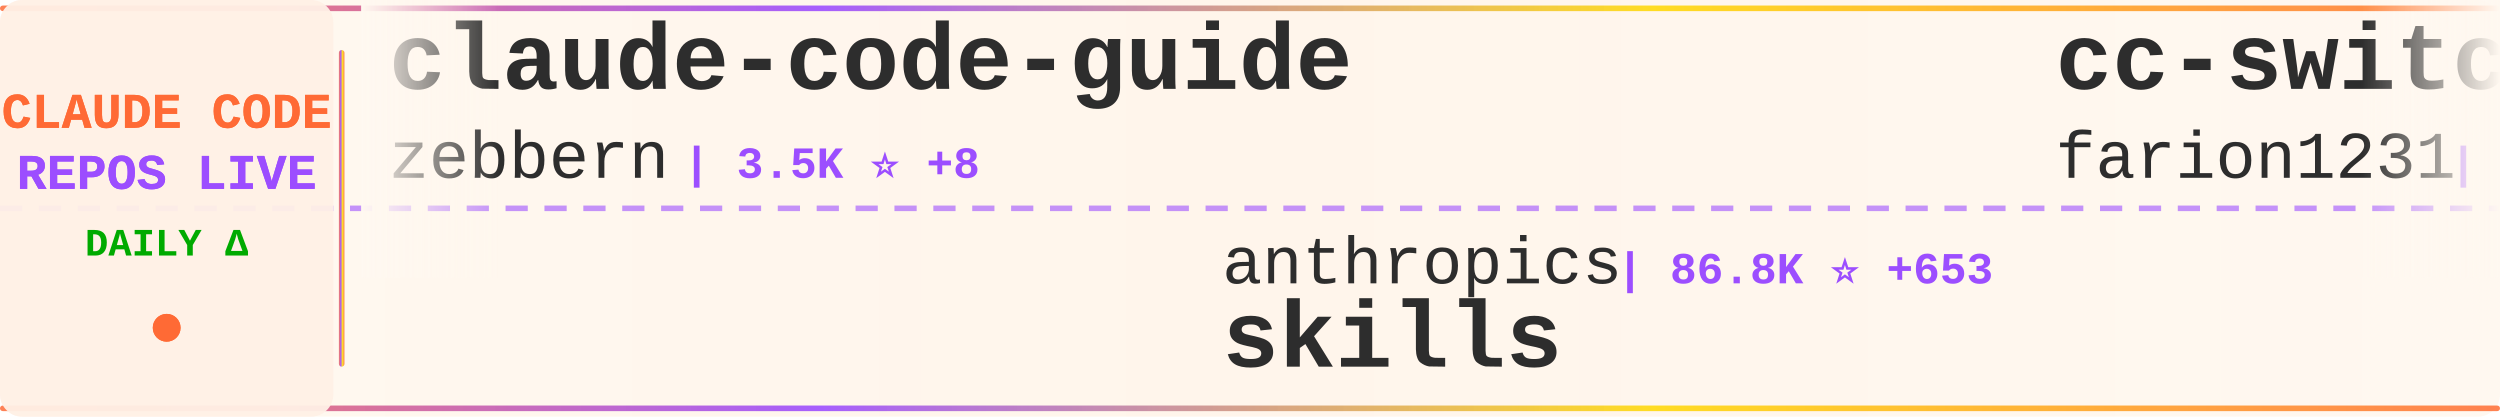
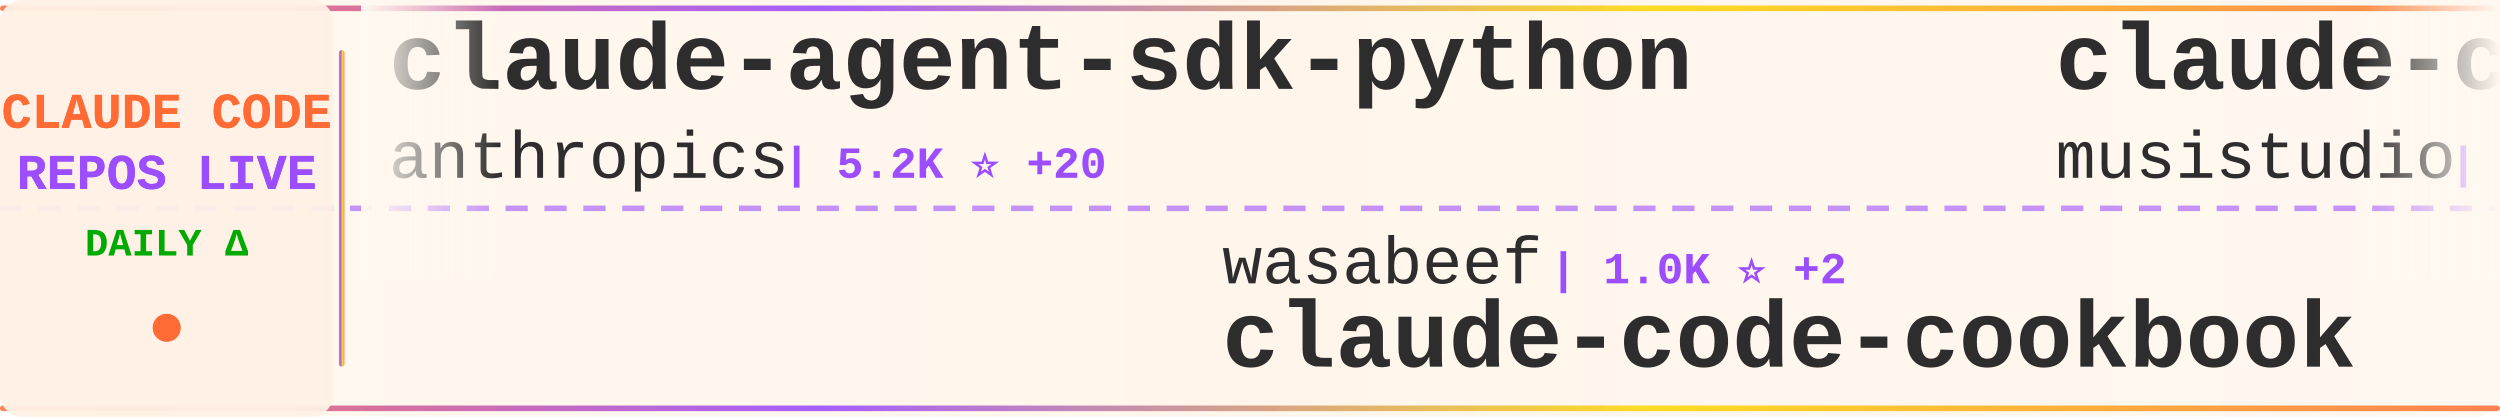
<svg xmlns="http://www.w3.org/2000/svg" width="900" height="150">
  <defs>
    <linearGradient id="tickerBg" x1="0%" y1="0%" x2="100%" y2="0%">
      <stop offset="0%" style="stop-color:#fff8f0;stop-opacity:0.98" />
      <stop offset="50%" style="stop-color:#fff5eb;stop-opacity:1" />
      <stop offset="100%" style="stop-color:#fff8f0;stop-opacity:0.98" />
    </linearGradient>
    <linearGradient id="borderGrad" x1="0%" y1="0%" x2="100%" y2="0%">
      <stop offset="0%" style="stop-color:#FF6B35;stop-opacity:0.85">
        <animate attributeName="stop-opacity" values="0.85;1;0.85" dur="2s" repeatCount="indefinite" />
      </stop>
      <stop offset="33%" style="stop-color:#9C4EFF;stop-opacity:0.9">
        <animate attributeName="stop-opacity" values="0.9;1;0.9" dur="2.2s" repeatCount="indefinite" />
      </stop>
      <stop offset="66%" style="stop-color:#FFD700;stop-opacity:0.85">
        <animate attributeName="stop-opacity" values="0.85;1;0.85" dur="1.8s" repeatCount="indefinite" />
      </stop>
      <stop offset="100%" style="stop-color:#FF6B35;stop-opacity:0.85">
        <animate attributeName="stop-opacity" values="0.85;1;0.85" dur="2s" repeatCount="indefinite" />
      </stop>
    </linearGradient>
    <filter id="textGlow">
      <feGaussianBlur stdDeviation="0.15" result="coloredBlur" />
      <feMerge>
        <feMergeNode in="coloredBlur" />
        <feMergeNode in="SourceGraphic" />
      </feMerge>
    </filter>
    <filter id="metricGlow">
      <feGaussianBlur stdDeviation="0.2" result="coloredBlur" />
      <feMerge>
        <feMergeNode in="coloredBlur" />
        <feMergeNode in="SourceGraphic" />
      </feMerge>
    </filter>
    <linearGradient id="leftFade" x1="0%" y1="0%" x2="100%" y2="0%">
      <stop offset="0%" style="stop-color:#fff8f0;stop-opacity:1" />
      <stop offset="100%" style="stop-color:#fff8f0;stop-opacity:0" />
    </linearGradient>
    <linearGradient id="rightFade" x1="0%" y1="0%" x2="100%" y2="0%">
      <stop offset="0%" style="stop-color:#fff8f0;stop-opacity:0" />
      <stop offset="100%" style="stop-color:#fff8f0;stop-opacity:1" />
    </linearGradient>
  </defs>
  <rect width="900" height="150" fill="url(#tickerBg)" rx="8" />
  <rect x="0" y="2" width="900" height="2" fill="url(#borderGrad)" rx="1" />
  <rect x="0" y="146" width="900" height="2" fill="url(#borderGrad)" rx="1" />
  <line x1="0" y1="75" x2="900" y2="75" stroke="#9C4EFF" stroke-width="2" stroke-dasharray="8 6" opacity="0.6" />
  <rect x="0" y="0" width="120" height="150" fill="#fff0e6" opacity="0.95" rx="8" />
  <text x="60" y="46" font-family="'Courier New', monospace" font-size="18" font-weight="bold" fill="#FF6B35" text-anchor="middle" filter="url(#textGlow)">
    CLAUDE CODE
  </text>
  <text x="60" y="68" font-family="'Courier New', monospace" font-size="18" font-weight="bold" fill="#9C4EFF" text-anchor="middle" filter="url(#textGlow)">
    REPOS LIVE
  </text>
  <text x="60" y="92" font-family="'Courier New', monospace" font-size="14" font-weight="bold" fill="#00aa00" text-anchor="middle">
    DAILY Δ
  </text>
  <circle cx="60" cy="118" r="5" fill="#FF6B35" filter="url(#metricGlow)">
    <animate attributeName="r" values="4;6;4" dur="1.5s" repeatCount="indefinite" />
    <animate attributeName="opacity" values="0.6;1;0.6" dur="1.5s" repeatCount="indefinite" />
  </circle>
  <rect x="122" y="18" width="2" height="114" fill="url(#borderGrad)" rx="1" />
  <clipPath id="tickerClip">
    <rect x="130" y="0" width="770" height="150" />
  </clipPath>
  <g clip-path="url(#tickerClip)">
    <g id="tickerItems">
      <animateTransform attributeName="transform" attributeType="XML" type="translate" from="0 0" to="-3000 0" dur="54s" repeatCount="indefinite" />
      <g transform="translate(0, 0)">
-         <text x="140" y="32" font-family="'Courier New', monospace" font-size="34" font-weight="bold" fill="#2d2d2d">claude-code-guide</text>
-         <text x="140" y="64" font-family="'Courier New', monospace" font-size="24" font-weight="normal" fill="#2d2d2d" opacity="1.0">zebbern</text>
-         <text x="246" y="64" font-family="'Courier New', monospace" font-size="16" font-weight="bold" fill="#9C4EFF"> | 3.5K ⭐ +8</text>
+         <text x="140" y="32" font-family="'Courier New', monospace" font-size="34" font-weight="bold" fill="#2d2d2d">claude-agent-sdk-python</text>
+         <text x="140" y="64" font-family="'Courier New', monospace" font-size="24" font-weight="normal" fill="#2d2d2d" opacity="1.0">anthropics</text>
+         <text x="282" y="64" font-family="'Courier New', monospace" font-size="16" font-weight="bold" fill="#9C4EFF"> | 5.2K ⭐ +20</text>
      </g>
      <g transform="translate(300, 0)">
-         <text x="140" y="102" font-family="'Courier New', monospace" font-size="24" font-weight="normal" fill="#2d2d2d" opacity="1.0">anthropics</text>
-         <text x="282" y="102" font-family="'Courier New', monospace" font-size="16" font-weight="bold" fill="#9C4EFF"> | 86.8K ⭐ +653</text>
-         <text x="140" y="132" font-family="'Courier New', monospace" font-size="34" font-weight="bold" fill="#2d2d2d">skills</text>
+         <text x="140" y="102" font-family="'Courier New', monospace" font-size="24" font-weight="normal" fill="#2d2d2d" opacity="1.0">wasabeef</text>
+         <text x="258" y="102" font-family="'Courier New', monospace" font-size="16" font-weight="bold" fill="#9C4EFF"> | 1.0K ⭐ +2</text>
+         <text x="140" y="132" font-family="'Courier New', monospace" font-size="34" font-weight="bold" fill="#2d2d2d">claude-code-cookbook</text>
      </g>
      <g transform="translate(600, 0)">
-         <text x="140" y="32" font-family="'Courier New', monospace" font-size="34" font-weight="bold" fill="#2d2d2d">cc-switch</text>
-         <text x="140" y="64" font-family="'Courier New', monospace" font-size="24" font-weight="normal" fill="#2d2d2d" opacity="1.0">farion1231</text>
-         <text x="282" y="64" font-family="'Courier New', monospace" font-size="16" font-weight="bold" fill="#9C4EFF"> | 25.1K ⭐ +275</text>
+         <text x="140" y="32" font-family="'Courier New', monospace" font-size="34" font-weight="bold" fill="#2d2d2d">claude-code-router</text>
+         <text x="140" y="64" font-family="'Courier New', monospace" font-size="24" font-weight="normal" fill="#2d2d2d" opacity="1.0">musistudio</text>
+         <text x="282" y="64" font-family="'Courier New', monospace" font-size="16" font-weight="bold" fill="#9C4EFF"> | 29.2K ⭐ +63</text>
      </g>
      <g transform="translate(900, 0)">
-         <text x="140" y="102" font-family="'Courier New', monospace" font-size="24" font-weight="normal" fill="#2d2d2d" opacity="1.0">musistudio</text>
-         <text x="282" y="102" font-family="'Courier New', monospace" font-size="16" font-weight="bold" fill="#9C4EFF"> | 29.2K ⭐ +66</text>
-         <text x="140" y="132" font-family="'Courier New', monospace" font-size="34" font-weight="bold" fill="#2d2d2d">claude-code-router</text>
+         <text x="140" y="102" font-family="'Courier New', monospace" font-size="24" font-weight="normal" fill="#2d2d2d" opacity="1.0">siteboon</text>
+         <text x="258" y="102" font-family="'Courier New', monospace" font-size="16" font-weight="bold" fill="#9C4EFF"> | 8.0K ⭐ +58</text>
+         <text x="140" y="132" font-family="'Courier New', monospace" font-size="34" font-weight="bold" fill="#2d2d2d">claudecodeui</text>
      </g>
      <g transform="translate(1200, 0)">
-         <text x="140" y="32" font-family="'Courier New', monospace" font-size="34" font-weight="bold" fill="#2d2d2d">claude-code-transcripts</text>
-         <text x="140" y="64" font-family="'Courier New', monospace" font-size="24" font-weight="normal" fill="#2d2d2d" opacity="1.0">simonw</text>
-         <text x="234" y="64" font-family="'Courier New', monospace" font-size="16" font-weight="bold" fill="#9C4EFF"> | 1.1K ⭐ +4</text>
+         <text x="140" y="32" font-family="'Courier New', monospace" font-size="34" font-weight="bold" fill="#2d2d2d">claude-code-prompt-impro...</text>
+         <text x="140" y="64" font-family="'Courier New', monospace" font-size="24" font-weight="normal" fill="#2d2d2d" opacity="1.0">severity1</text>
+         <text x="270" y="64" font-family="'Courier New', monospace" font-size="16" font-weight="bold" fill="#9C4EFF"> | 1.2K ⭐ +14</text>
      </g>
      <g transform="translate(1500, 0)">
-         <text x="140" y="102" font-family="'Courier New', monospace" font-size="24" font-weight="normal" fill="#2d2d2d" opacity="1.0">numman-ali</text>
-         <text x="282" y="102" font-family="'Courier New', monospace" font-size="16" font-weight="bold" fill="#9C4EFF"> | 8.8K ⭐ +18</text>
-         <text x="140" y="132" font-family="'Courier New', monospace" font-size="34" font-weight="bold" fill="#2d2d2d">openskills</text>
+         <text x="140" y="102" font-family="'Courier New', monospace" font-size="24" font-weight="normal" fill="#2d2d2d" opacity="1.0">sickn33</text>
+         <text x="246" y="102" font-family="'Courier New', monospace" font-size="16" font-weight="bold" fill="#9C4EFF"> | 21.6K ⭐ +367</text>
+         <text x="140" y="132" font-family="'Courier New', monospace" font-size="34" font-weight="bold" fill="#2d2d2d">antigravity-awesome-skil...</text>
      </g>
      <g transform="translate(1800, 0)">
-         <text x="140" y="32" font-family="'Courier New', monospace" font-size="34" font-weight="bold" fill="#2d2d2d">superpowers</text>
-         <text x="140" y="64" font-family="'Courier New', monospace" font-size="24" font-weight="normal" fill="#2d2d2d" opacity="1.0">obra</text>
-         <text x="210" y="64" font-family="'Courier New', monospace" font-size="16" font-weight="bold" fill="#9C4EFF"> | 73.5K ⭐ +609</text>
+         <text x="140" y="32" font-family="'Courier New', monospace" font-size="34" font-weight="bold" fill="#2d2d2d">claude-code-spec-workflo...</text>
+         <text x="140" y="64" font-family="'Courier New', monospace" font-size="24" font-weight="normal" fill="#2d2d2d" opacity="1.0">Pimzino</text>
+         <text x="246" y="64" font-family="'Courier New', monospace" font-size="16" font-weight="bold" fill="#9C4EFF"> | 3.5K ⭐ +5</text>
      </g>
      <g transform="translate(2100, 0)">
-         <text x="140" y="102" font-family="'Courier New', monospace" font-size="24" font-weight="normal" fill="#2d2d2d" opacity="1.0">daymade</text>
-         <text x="246" y="102" font-family="'Courier New', monospace" font-size="16" font-weight="bold" fill="#9C4EFF"> | 624 ⭐ +1</text>
-         <text x="140" y="132" font-family="'Courier New', monospace" font-size="34" font-weight="bold" fill="#2d2d2d">claude-code-skills</text>
+         <text x="140" y="102" font-family="'Courier New', monospace" font-size="24" font-weight="normal" fill="#2d2d2d" opacity="1.0">1rgs</text>
+         <text x="210" y="102" font-family="'Courier New', monospace" font-size="16" font-weight="bold" fill="#9C4EFF"> | 3.2K ⭐ +4</text>
+         <text x="140" y="132" font-family="'Courier New', monospace" font-size="34" font-weight="bold" fill="#2d2d2d">claude-code-proxy</text>
      </g>
      <g transform="translate(2400, 0)">
-         <text x="140" y="32" font-family="'Courier New', monospace" font-size="34" font-weight="bold" fill="#2d2d2d">claude-code-templates</text>
-         <text x="140" y="64" font-family="'Courier New', monospace" font-size="24" font-weight="normal" fill="#2d2d2d" opacity="1.0">davila7</text>
-         <text x="246" y="64" font-family="'Courier New', monospace" font-size="16" font-weight="bold" fill="#9C4EFF"> | 22.3K ⭐ +76</text>
+         <text x="140" y="32" font-family="'Courier New', monospace" font-size="34" font-weight="bold" fill="#2d2d2d">claude-code-base-action</text>
+         <text x="140" y="64" font-family="'Courier New', monospace" font-size="24" font-weight="normal" fill="#2d2d2d" opacity="1.0">anthropics</text>
+         <text x="282" y="64" font-family="'Courier New', monospace" font-size="16" font-weight="bold" fill="#9C4EFF"> | 595 ⭐</text>
      </g>
      <g transform="translate(2700, 0)">
-         <text x="140" y="102" font-family="'Courier New', monospace" font-size="24" font-weight="normal" fill="#2d2d2d" opacity="1.0">steipete</text>
-         <text x="258" y="102" font-family="'Courier New', monospace" font-size="16" font-weight="bold" fill="#9C4EFF"> | 1.2K ⭐ +4</text>
-         <text x="140" y="132" font-family="'Courier New', monospace" font-size="34" font-weight="bold" fill="#2d2d2d">claude-code-mcp</text>
+         <text x="140" y="102" font-family="'Courier New', monospace" font-size="24" font-weight="normal" fill="#2d2d2d" opacity="1.0">github</text>
+         <text x="234" y="102" font-family="'Courier New', monospace" font-size="16" font-weight="bold" fill="#9C4EFF"> | 74.9K ⭐ +177</text>
+         <text x="140" y="132" font-family="'Courier New', monospace" font-size="34" font-weight="bold" fill="#2d2d2d">spec-kit</text>
      </g>
      <g transform="translate(3000, 0)">
-         <text x="140" y="32" font-family="'Courier New', monospace" font-size="34" font-weight="bold" fill="#2d2d2d">claude-code-guide</text>
-         <text x="140" y="64" font-family="'Courier New', monospace" font-size="24" font-weight="normal" fill="#2d2d2d" opacity="1.0">zebbern</text>
-         <text x="246" y="64" font-family="'Courier New', monospace" font-size="16" font-weight="bold" fill="#9C4EFF"> | 3.5K ⭐ +8</text>
+         <text x="140" y="32" font-family="'Courier New', monospace" font-size="34" font-weight="bold" fill="#2d2d2d">claude-agent-sdk-python</text>
+         <text x="140" y="64" font-family="'Courier New', monospace" font-size="24" font-weight="normal" fill="#2d2d2d" opacity="1.0">anthropics</text>
+         <text x="282" y="64" font-family="'Courier New', monospace" font-size="16" font-weight="bold" fill="#9C4EFF"> | 5.2K ⭐ +20</text>
      </g>
      <g transform="translate(3300, 0)">
-         <text x="140" y="102" font-family="'Courier New', monospace" font-size="24" font-weight="normal" fill="#2d2d2d" opacity="1.0">anthropics</text>
-         <text x="282" y="102" font-family="'Courier New', monospace" font-size="16" font-weight="bold" fill="#9C4EFF"> | 86.8K ⭐ +653</text>
-         <text x="140" y="132" font-family="'Courier New', monospace" font-size="34" font-weight="bold" fill="#2d2d2d">skills</text>
+         <text x="140" y="102" font-family="'Courier New', monospace" font-size="24" font-weight="normal" fill="#2d2d2d" opacity="1.0">wasabeef</text>
+         <text x="258" y="102" font-family="'Courier New', monospace" font-size="16" font-weight="bold" fill="#9C4EFF"> | 1.0K ⭐ +2</text>
+         <text x="140" y="132" font-family="'Courier New', monospace" font-size="34" font-weight="bold" fill="#2d2d2d">claude-code-cookbook</text>
      </g>
      <g transform="translate(3600, 0)">
-         <text x="140" y="32" font-family="'Courier New', monospace" font-size="34" font-weight="bold" fill="#2d2d2d">cc-switch</text>
-         <text x="140" y="64" font-family="'Courier New', monospace" font-size="24" font-weight="normal" fill="#2d2d2d" opacity="1.0">farion1231</text>
-         <text x="282" y="64" font-family="'Courier New', monospace" font-size="16" font-weight="bold" fill="#9C4EFF"> | 25.1K ⭐ +275</text>
+         <text x="140" y="32" font-family="'Courier New', monospace" font-size="34" font-weight="bold" fill="#2d2d2d">claude-code-router</text>
+         <text x="140" y="64" font-family="'Courier New', monospace" font-size="24" font-weight="normal" fill="#2d2d2d" opacity="1.0">musistudio</text>
+         <text x="282" y="64" font-family="'Courier New', monospace" font-size="16" font-weight="bold" fill="#9C4EFF"> | 29.2K ⭐ +63</text>
      </g>
      <g transform="translate(3900, 0)">
-         <text x="140" y="102" font-family="'Courier New', monospace" font-size="24" font-weight="normal" fill="#2d2d2d" opacity="1.0">musistudio</text>
-         <text x="282" y="102" font-family="'Courier New', monospace" font-size="16" font-weight="bold" fill="#9C4EFF"> | 29.2K ⭐ +66</text>
-         <text x="140" y="132" font-family="'Courier New', monospace" font-size="34" font-weight="bold" fill="#2d2d2d">claude-code-router</text>
+         <text x="140" y="102" font-family="'Courier New', monospace" font-size="24" font-weight="normal" fill="#2d2d2d" opacity="1.0">siteboon</text>
+         <text x="258" y="102" font-family="'Courier New', monospace" font-size="16" font-weight="bold" fill="#9C4EFF"> | 8.0K ⭐ +58</text>
+         <text x="140" y="132" font-family="'Courier New', monospace" font-size="34" font-weight="bold" fill="#2d2d2d">claudecodeui</text>
      </g>
    </g>
  </g>
  <rect x="130" y="0" width="50" height="100" fill="url(#leftFade)" />
  <rect x="850" y="0" width="50" height="100" fill="url(#rightFade)" />
</svg>
